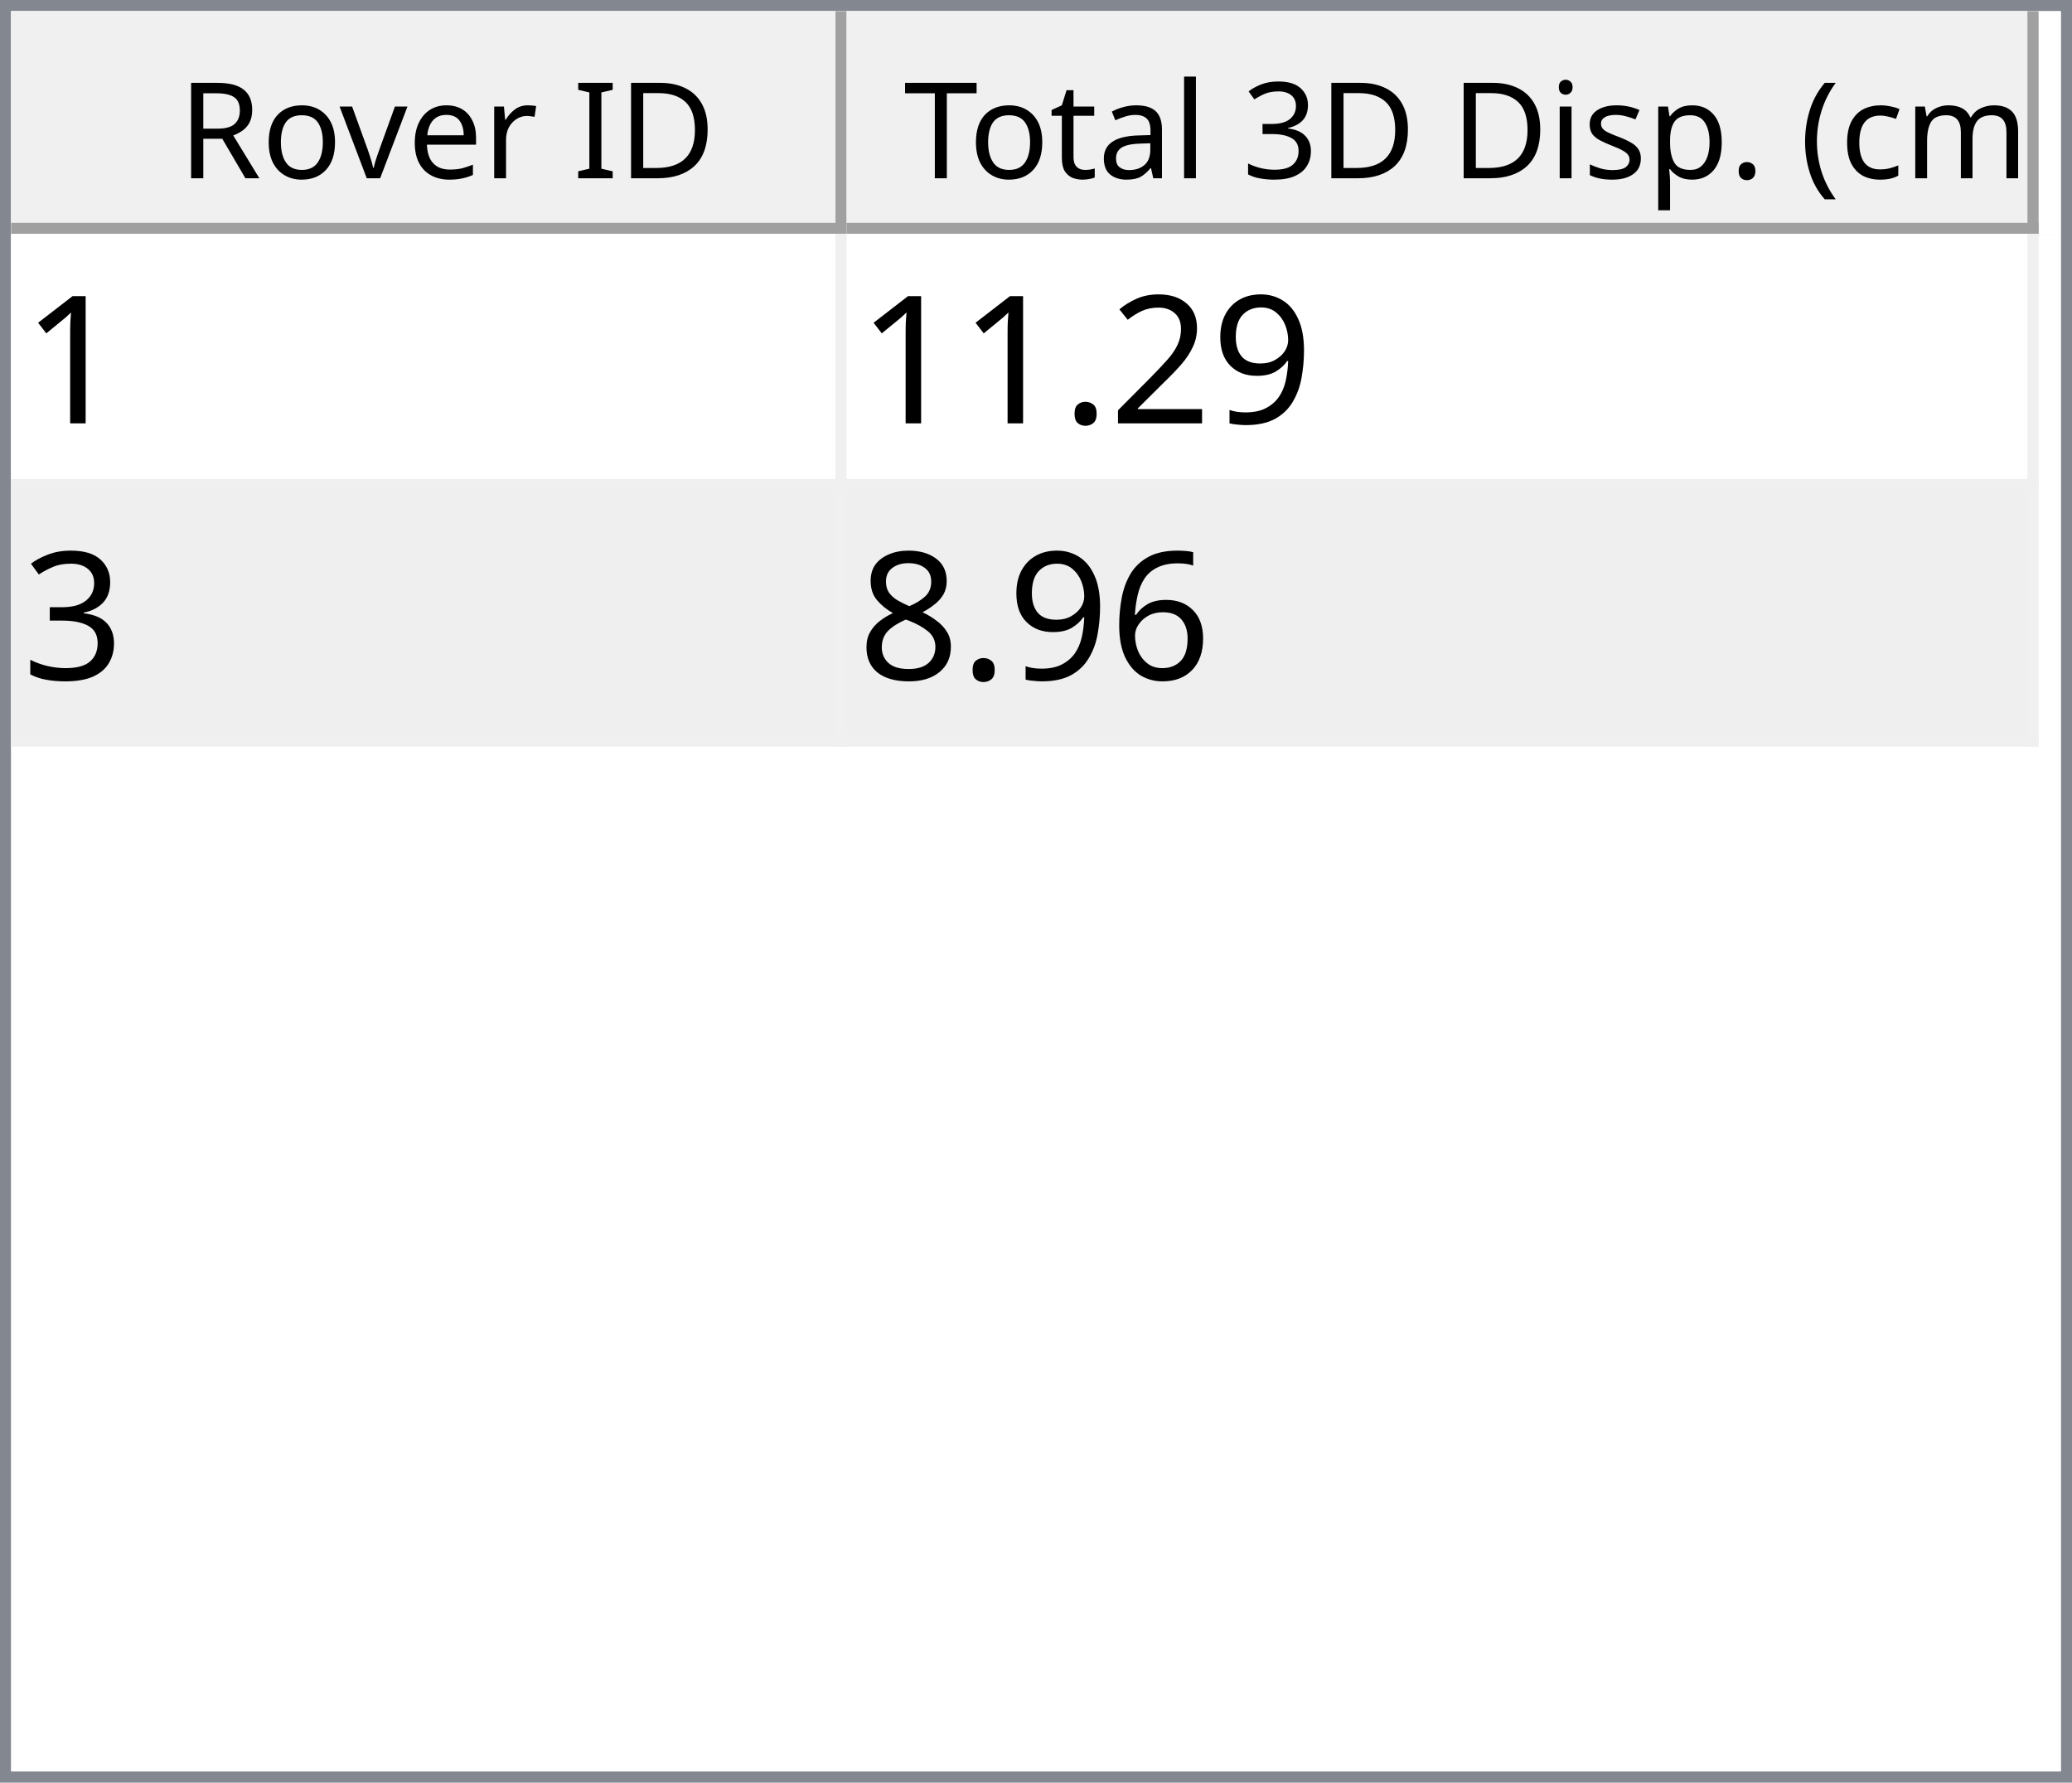
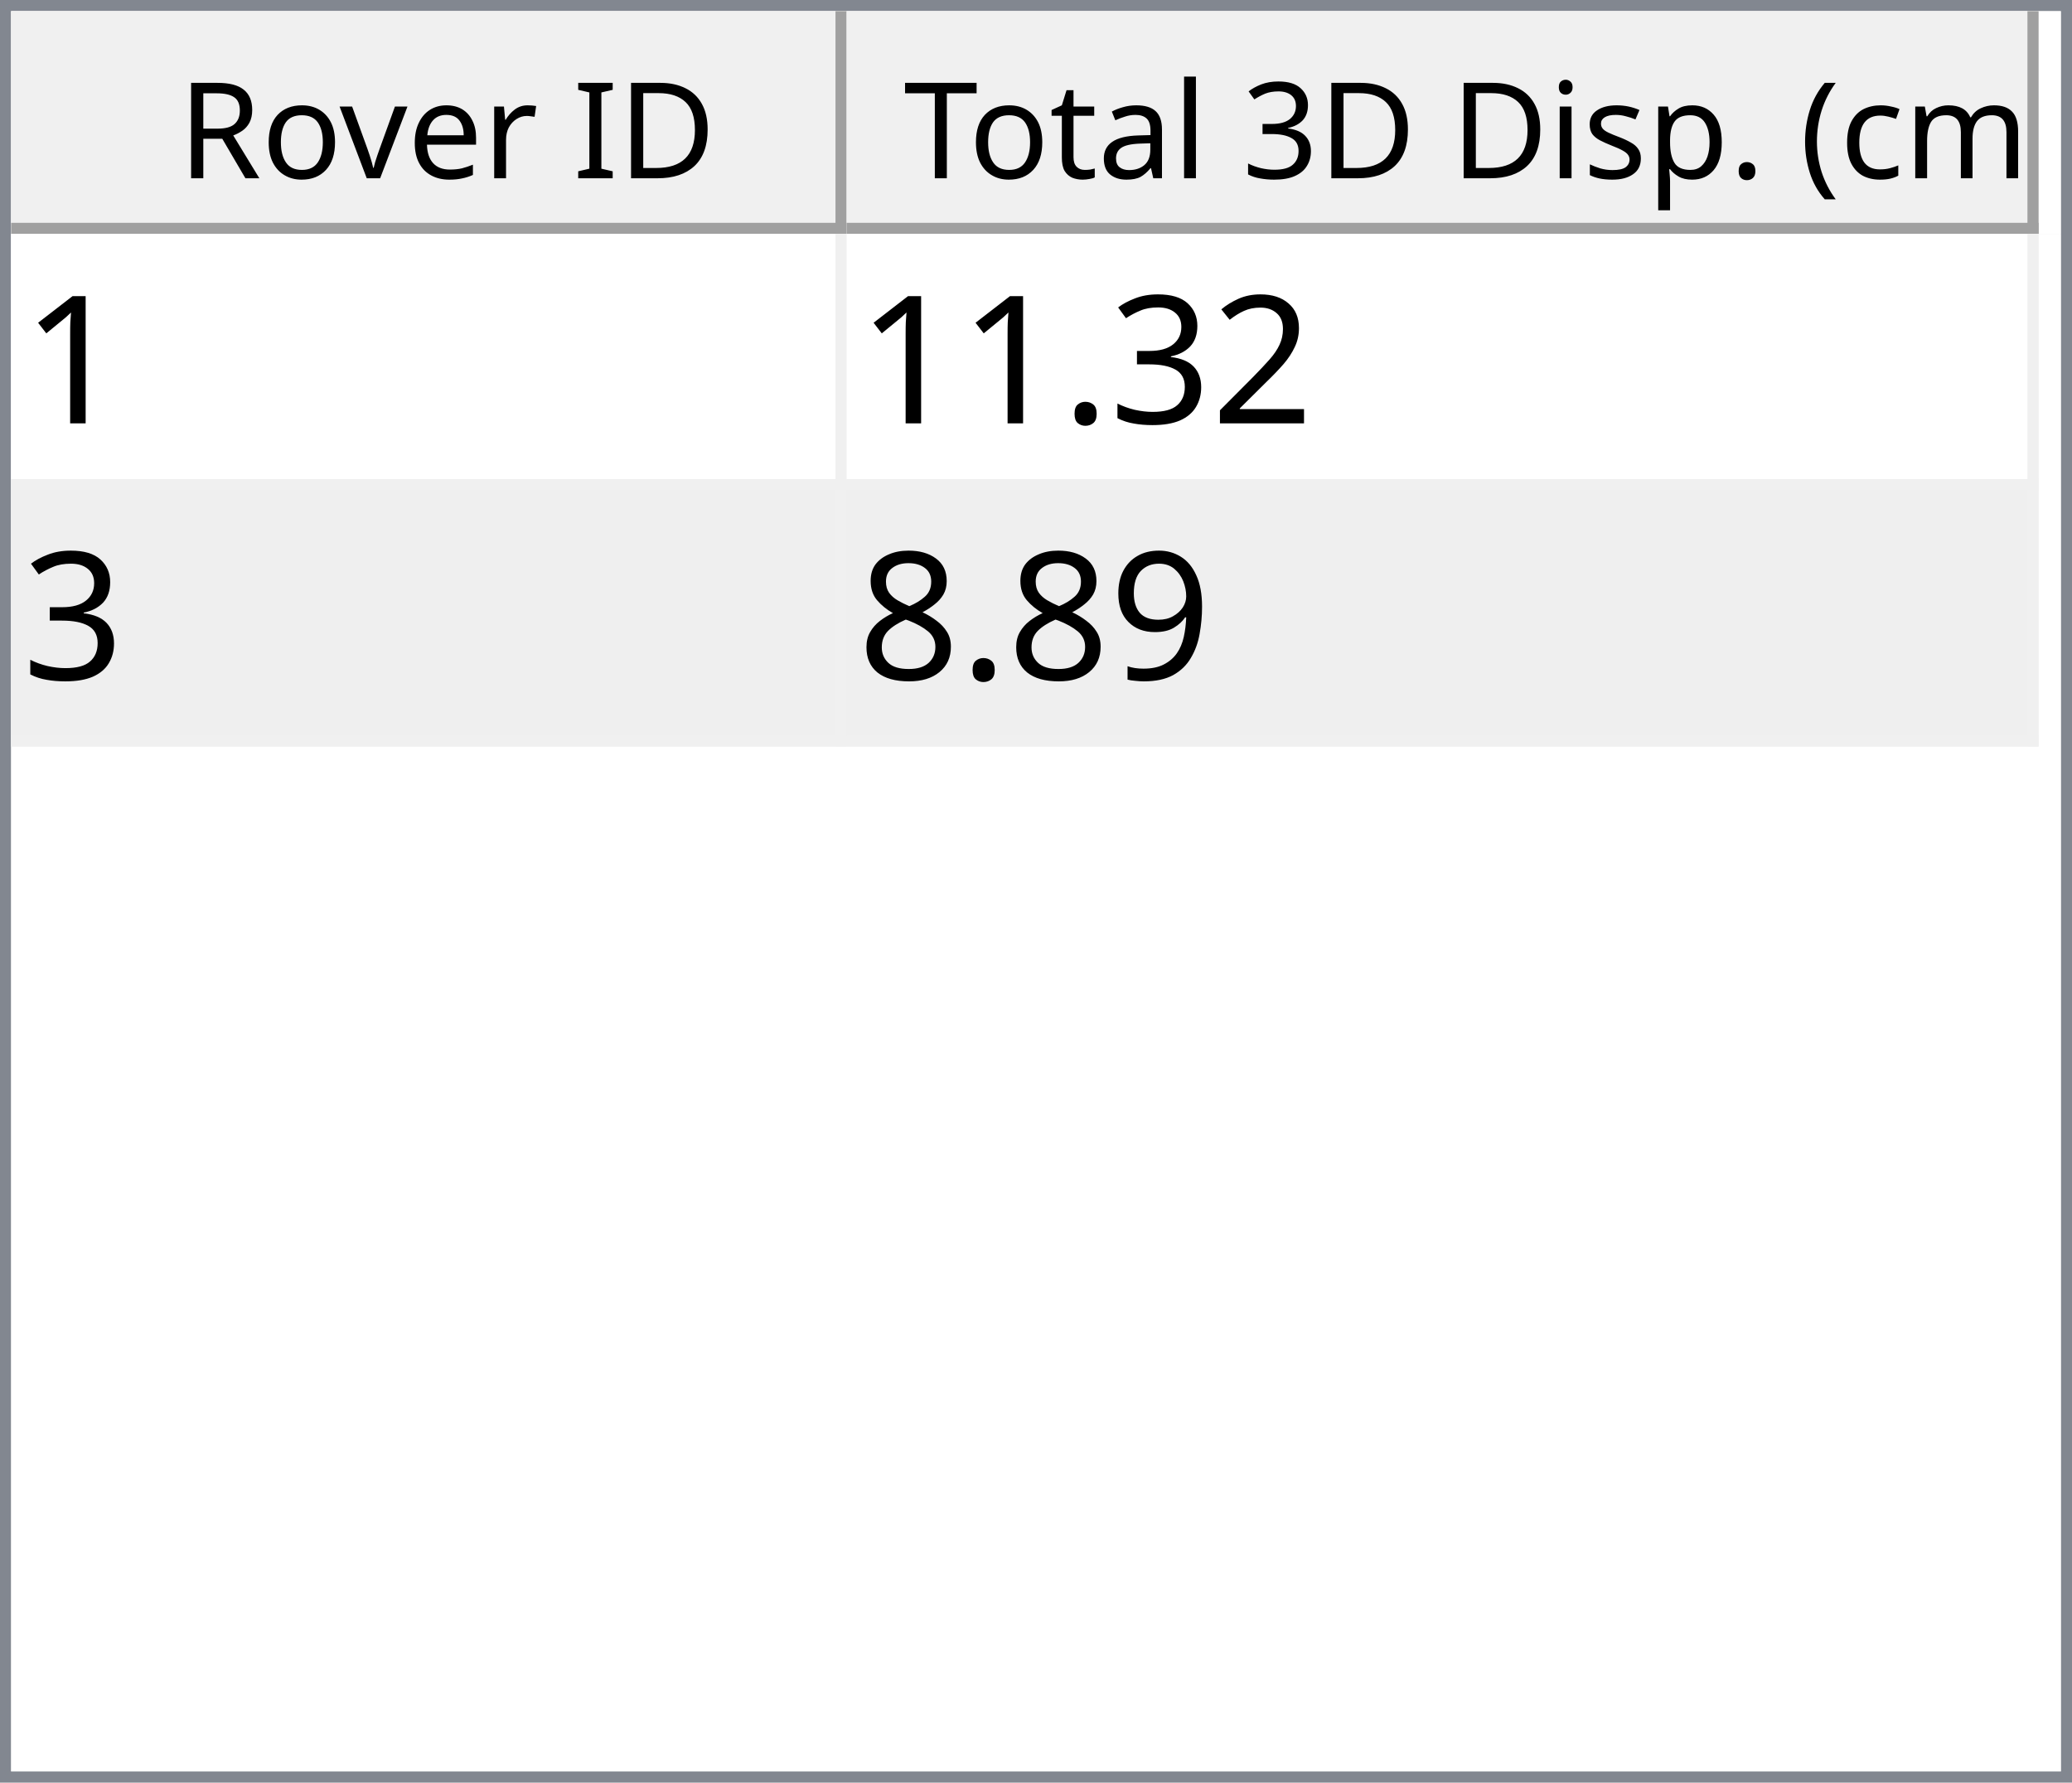
<svg xmlns="http://www.w3.org/2000/svg" style="fill-opacity:1; color-rendering:auto; color-interpolation:auto; text-rendering:auto; stroke:black; stroke-linecap:square; stroke-miterlimit:10; shape-rendering:auto; stroke-opacity:1; fill:black; stroke-dasharray:none; font-weight:normal; stroke-width:1; font-family:'Dialog'; font-style:normal; stroke-linejoin:miter; font-size:12px; stroke-dashoffset:0; image-rendering:auto;" width="186" height="160">
  <defs id="genericDefs" />
  <g>
    <defs id="defs1">
      <clipPath clipPathUnits="userSpaceOnUse" id="clipPath1">
        <path d="M0 0 L186 0 L186 160 L0 160 L0 0 Z" />
      </clipPath>
      <clipPath clipPathUnits="userSpaceOnUse" id="clipPath2">
        <path d="M0 0 L0 160 L186 160 L186 0 Z" />
      </clipPath>
      <clipPath clipPathUnits="userSpaceOnUse" id="clipPath3">
        <path d="M0 0 L0 20 L184 20 L184 0 Z" />
      </clipPath>
      <clipPath clipPathUnits="userSpaceOnUse" id="clipPath4">
        <path d="M0 0 L0 20 L75 20 L75 0 Z" />
      </clipPath>
      <clipPath clipPathUnits="userSpaceOnUse" id="clipPath5">
        <path d="M1 1 L1 19 L74 19 L74 1 Z" />
      </clipPath>
      <clipPath clipPathUnits="userSpaceOnUse" id="clipPath6">
        <path d="M0 0 L0 18 L73 18 L73 0 Z" />
      </clipPath>
      <clipPath clipPathUnits="userSpaceOnUse" id="clipPath7">
        <path d="M-0.5 -0.5 L-0.5 19.5 L74.5 19.5 L74.5 -0.5 Z" />
      </clipPath>
      <clipPath clipPathUnits="userSpaceOnUse" id="clipPath8">
        <path d="M0 0 L0 20 L107 20 L107 0 Z" />
      </clipPath>
      <clipPath clipPathUnits="userSpaceOnUse" id="clipPath9">
        <path d="M1 1 L1 19 L106 19 L106 1 Z" />
      </clipPath>
      <clipPath clipPathUnits="userSpaceOnUse" id="clipPath10">
        <path d="M0 0 L0 18 L105 18 L105 0 Z" />
      </clipPath>
      <clipPath clipPathUnits="userSpaceOnUse" id="clipPath11">
        <path d="M-0.5 -0.5 L-0.5 19.5 L106.5 19.5 L106.5 -0.5 Z" />
      </clipPath>
      <clipPath clipPathUnits="userSpaceOnUse" id="clipPath12">
        <path d="M0 0 L0 138 L184 138 L184 0 Z" />
      </clipPath>
      <clipPath clipPathUnits="userSpaceOnUse" id="clipPath13">
        <path d="M0 0 L0 46 L182 46 L182 0 Z" />
      </clipPath>
      <clipPath clipPathUnits="userSpaceOnUse" id="clipPath14">
        <path d="M-0.5 -0.5 L-0.5 45.5 L181.5 45.5 L181.5 -0.5 Z" />
      </clipPath>
      <clipPath clipPathUnits="userSpaceOnUse" id="clipPath15">
        <path d="M0 0 L0 22 L74 22 L74 0 Z" />
      </clipPath>
      <clipPath clipPathUnits="userSpaceOnUse" id="clipPath16">
        <path d="M0 0 L0 22 L106 22 L106 0 Z" />
      </clipPath>
      <font horiz-adv-x="64.551" id="font1">
        <font-face ascent="107.91" descent="25.098" units-per-em="100" style="font-style:normal; font-family:Segoe UI; font-weight:normal;" />
        <missing-glyph horiz-adv-x="64.551" d="M8.109 0 L8.109 68.266 L56.453 68.266 L56.453 0 L8.109 0 ZM15.328 7.234 L49.219 7.234 L49.219 61.031 L15.328 61.031 L15.328 7.234 Z" />
        <glyph unicode="D" horiz-adv-x="70.117" d="M9.188 0 L9.188 70.016 L28.516 70.016 Q65.531 70.016 65.531 35.891 Q65.531 19.672 55.25 9.836 Q44.969 0 27.734 0 L9.188 0 ZM17.391 62.594 L17.391 7.422 L27.828 7.422 Q41.609 7.422 49.273 14.797 Q56.938 22.172 56.938 35.688 Q56.938 62.594 28.328 62.594 L17.391 62.594 Z" />
        <glyph unicode="I" horiz-adv-x="26.611" d="M17.391 0 L9.188 0 L9.188 70.016 L17.391 70.016 L17.391 0 Z" />
        <glyph unicode=" " horiz-adv-x="27.393" d="" />
        <glyph unicode="r" horiz-adv-x="34.766" d="M34.188 41.891 Q32.078 43.5 28.125 43.5 Q23 43.5 19.555 38.672 Q16.109 33.844 16.109 25.484 L16.109 0 L8.109 0 L8.109 50 L16.109 50 L16.109 39.703 L16.312 39.703 Q18.016 44.969 21.531 47.922 Q25.047 50.875 29.391 50.875 Q32.516 50.875 34.188 50.203 L34.188 41.891 Z" />
        <glyph unicode="e" horiz-adv-x="52.295" d="M48.297 23 L12.984 23 Q13.188 14.656 17.484 10.109 Q21.781 5.562 29.297 5.562 Q37.75 5.562 44.828 11.141 L44.828 3.609 Q38.234 -1.172 27.391 -1.172 Q16.797 -1.172 10.742 5.641 Q4.688 12.453 4.688 24.812 Q4.688 36.469 11.305 43.82 Q17.922 51.172 27.734 51.172 Q37.547 51.172 42.922 44.828 Q48.297 38.484 48.297 27.203 L48.297 23 ZM40.094 29.781 Q40.047 36.719 36.75 40.578 Q33.453 44.438 27.594 44.438 Q21.922 44.438 17.969 40.383 Q14.016 36.328 13.094 29.781 L40.094 29.781 Z" />
        <glyph unicode="v" horiz-adv-x="47.9" d="M47.406 50 L27.484 0 L19.625 0 L0.688 50 L9.469 50 L22.172 13.672 Q23.578 9.672 23.922 6.688 L24.125 6.688 Q24.609 10.453 25.688 13.484 L38.969 50 L47.406 50 Z" />
        <glyph unicode="o" horiz-adv-x="58.594" d="M29 -1.172 Q17.922 -1.172 11.305 5.836 Q4.688 12.844 4.688 24.422 Q4.688 37.016 11.57 44.094 Q18.453 51.172 30.172 51.172 Q41.359 51.172 47.633 44.289 Q53.906 37.406 53.906 25.203 Q53.906 13.234 47.141 6.031 Q40.375 -1.172 29 -1.172 ZM29.594 44.438 Q21.875 44.438 17.383 39.188 Q12.891 33.938 12.891 24.703 Q12.891 15.828 17.43 10.695 Q21.969 5.562 29.594 5.562 Q37.359 5.562 41.531 10.594 Q45.703 15.625 45.703 24.906 Q45.703 34.281 41.531 39.359 Q37.359 44.438 29.594 44.438 Z" />
        <glyph unicode="R" horiz-adv-x="59.814" d="M59.375 0 L49.609 0 L37.891 19.625 Q36.281 22.359 34.766 24.289 Q33.25 26.219 31.664 27.438 Q30.078 28.656 28.25 29.219 Q26.422 29.781 24.125 29.781 L17.391 29.781 L17.391 0 L9.188 0 L9.188 70.016 L30.078 70.016 Q34.672 70.016 38.555 68.867 Q42.438 67.719 45.289 65.375 Q48.141 63.031 49.758 59.547 Q51.375 56.062 51.375 51.375 Q51.375 47.703 50.273 44.656 Q49.172 41.609 47.148 39.211 Q45.125 36.812 42.266 35.133 Q39.406 33.453 35.844 32.516 L35.844 32.328 Q37.594 31.547 38.891 30.547 Q40.188 29.547 41.359 28.18 Q42.531 26.812 43.68 25.078 Q44.828 23.344 46.234 21.047 L59.375 0 ZM17.391 62.594 L17.391 37.203 L28.516 37.203 Q31.594 37.203 34.203 38.133 Q36.812 39.062 38.719 40.797 Q40.625 42.531 41.703 45.047 Q42.781 47.562 42.781 50.688 Q42.781 56.297 39.141 59.445 Q35.5 62.594 28.609 62.594 L17.391 62.594 Z" />
        <glyph unicode=")" horiz-adv-x="30.176" d="M8.297 -15.922 L1.172 -15.922 Q16.406 2.344 16.406 26.812 Q16.406 51.469 1.078 70.016 L8.297 70.016 Q23.531 52.156 23.531 26.703 Q23.531 1.375 8.297 -15.922 Z" />
        <glyph unicode="m" horiz-adv-x="86.133" d="M79.109 0 L71.094 0 L71.094 28.719 Q71.094 37.016 68.531 40.727 Q65.969 44.438 59.906 44.438 Q54.781 44.438 51.195 39.75 Q47.609 35.062 47.609 28.516 L47.609 0 L39.594 0 L39.594 29.688 Q39.594 44.438 28.219 44.438 Q22.953 44.438 19.531 40.016 Q16.109 35.594 16.109 28.516 L16.109 0 L8.109 0 L8.109 50 L16.109 50 L16.109 42.094 L16.312 42.094 Q21.625 51.172 31.844 51.172 Q36.969 51.172 40.773 48.312 Q44.578 45.453 46 40.828 Q51.562 51.172 62.594 51.172 Q79.109 51.172 79.109 30.812 L79.109 0 Z" />
        <glyph unicode="c" horiz-adv-x="46.191" d="M42.188 2.297 Q36.422 -1.172 28.516 -1.172 Q17.828 -1.172 11.258 5.789 Q4.688 12.75 4.688 23.828 Q4.688 36.188 11.766 43.68 Q18.844 51.172 30.672 51.172 Q37.25 51.172 42.281 48.734 L42.281 40.531 Q36.719 44.438 30.375 44.438 Q22.703 44.438 17.797 38.945 Q12.891 33.453 12.891 24.516 Q12.891 15.719 17.508 10.641 Q22.125 5.562 29.891 5.562 Q36.422 5.562 42.188 9.906 L42.188 2.297 Z" />
        <glyph unicode="(" horiz-adv-x="30.176" d="M29.109 -15.922 L21.969 -15.922 Q6.844 1.375 6.844 26.703 Q6.844 52.156 21.969 70.016 L29.203 70.016 Q13.875 51.469 13.875 26.812 Q13.875 2.344 29.109 -15.922 Z" />
        <glyph unicode="." horiz-adv-x="21.68" d="M10.891 -1.078 Q8.641 -1.078 7.055 0.539 Q5.469 2.156 5.469 4.391 Q5.469 6.641 7.055 8.273 Q8.641 9.906 10.891 9.906 Q13.188 9.906 14.797 8.273 Q16.406 6.641 16.406 4.391 Q16.406 2.156 14.797 0.539 Q13.188 -1.078 10.891 -1.078 Z" />
        <glyph unicode="p" horiz-adv-x="58.789" d="M16.312 7.234 L16.109 7.234 L16.109 -23 L8.109 -23 L8.109 50 L16.109 50 L16.109 41.219 L16.312 41.219 Q22.219 51.172 33.594 51.172 Q43.266 51.172 48.688 44.461 Q54.109 37.75 54.109 26.469 Q54.109 13.922 48 6.375 Q41.891 -1.172 31.297 -1.172 Q21.578 -1.172 16.312 7.234 ZM16.109 27.391 L16.109 20.406 Q16.109 14.203 20.141 9.883 Q24.172 5.562 30.375 5.562 Q37.641 5.562 41.773 11.133 Q45.906 16.703 45.906 26.609 Q45.906 34.969 42.047 39.703 Q38.188 44.438 31.594 44.438 Q24.609 44.438 20.359 39.578 Q16.109 34.719 16.109 27.391 Z" />
        <glyph unicode="s" horiz-adv-x="42.432" d="M5.078 1.812 L5.078 10.406 Q11.625 5.562 19.484 5.562 Q30.031 5.562 30.031 12.594 Q30.031 14.594 29.125 15.992 Q28.219 17.391 26.68 18.461 Q25.141 19.531 23.07 20.383 Q21 21.234 18.609 22.172 Q15.281 23.484 12.766 24.828 Q10.25 26.172 8.57 27.859 Q6.891 29.547 6.031 31.695 Q5.172 33.844 5.172 36.719 Q5.172 40.234 6.789 42.945 Q8.406 45.656 11.086 47.484 Q13.766 49.312 17.211 50.242 Q20.656 51.172 24.312 51.172 Q30.812 51.172 35.938 48.922 L35.938 40.828 Q30.422 44.438 23.25 44.438 Q21 44.438 19.195 43.922 Q17.391 43.406 16.094 42.477 Q14.797 41.547 14.086 40.258 Q13.375 38.969 13.375 37.406 Q13.375 35.453 14.086 34.133 Q14.797 32.812 16.164 31.789 Q17.531 30.766 19.484 29.938 Q21.438 29.109 23.922 28.125 Q27.25 26.859 29.883 25.516 Q32.516 24.172 34.375 22.484 Q36.234 20.797 37.234 18.602 Q38.234 16.406 38.234 13.375 Q38.234 9.672 36.602 6.938 Q34.969 4.203 32.234 2.398 Q29.5 0.594 25.93 -0.289 Q22.359 -1.172 18.453 -1.172 Q10.75 -1.172 5.078 1.812 Z" />
        <glyph unicode="i" horiz-adv-x="24.219" d="M12.203 62.703 Q10.062 62.703 8.547 64.164 Q7.031 65.625 7.031 67.875 Q7.031 70.125 8.547 71.609 Q10.062 73.094 12.203 73.094 Q14.406 73.094 15.945 71.609 Q17.484 70.125 17.484 67.875 Q17.484 65.719 15.945 64.211 Q14.406 62.703 12.203 62.703 ZM16.109 0 L8.109 0 L8.109 50 L16.109 50 L16.109 0 Z" />
        <glyph unicode="3" horiz-adv-x="53.906" d="M46.531 19.828 Q46.531 15.094 44.75 11.211 Q42.969 7.328 39.719 4.57 Q36.469 1.812 31.93 0.297 Q27.391 -1.219 21.922 -1.219 Q11.922 -1.219 6 2.594 L6 11.188 Q13.094 5.609 22.219 5.609 Q25.875 5.609 28.828 6.539 Q31.781 7.469 33.906 9.227 Q36.031 10.984 37.18 13.477 Q38.328 15.969 38.328 19.094 Q38.328 32.812 18.797 32.812 L12.984 32.812 L12.984 39.594 L18.5 39.594 Q35.797 39.594 35.797 52.484 Q35.797 64.406 22.609 64.406 Q15.188 64.406 8.688 59.422 L8.688 67.188 Q15.375 71.188 24.609 71.188 Q29 71.188 32.57 69.969 Q36.141 68.75 38.68 66.555 Q41.219 64.359 42.609 61.281 Q44 58.203 44 54.5 Q44 40.672 30.031 36.719 L30.031 36.531 Q33.594 36.141 36.625 34.797 Q39.656 33.453 41.852 31.305 Q44.047 29.156 45.289 26.25 Q46.531 23.344 46.531 19.828 Z" />
        <glyph unicode="l" horiz-adv-x="24.219" d="M16.109 0 L8.109 0 L8.109 74.031 L16.109 74.031 L16.109 0 Z" />
        <glyph unicode="a" horiz-adv-x="50.879" d="M43.891 0 L35.891 0 L35.891 7.812 L35.688 7.812 Q30.469 -1.172 20.312 -1.172 Q12.844 -1.172 8.617 2.781 Q4.391 6.734 4.391 13.281 Q4.391 27.297 20.906 29.594 L35.891 31.688 Q35.891 44.438 25.594 44.438 Q16.547 44.438 9.281 38.281 L9.281 46.484 Q16.656 51.172 26.266 51.172 Q43.891 51.172 43.891 32.516 L43.891 0 ZM35.891 25.297 L23.828 23.641 Q18.266 22.859 15.43 20.875 Q12.594 18.891 12.594 13.875 Q12.594 10.203 15.211 7.883 Q17.828 5.562 22.172 5.562 Q28.125 5.562 32.008 9.742 Q35.891 13.922 35.891 20.312 L35.891 25.297 Z" />
        <glyph unicode="t" horiz-adv-x="33.887" d="M31.297 0.484 Q28.469 -1.078 23.828 -1.078 Q10.688 -1.078 10.688 13.578 L10.688 43.172 L2.094 43.172 L2.094 50 L10.688 50 L10.688 62.203 L18.703 64.797 L18.703 50 L31.297 50 L31.297 43.172 L18.703 43.172 L18.703 14.984 Q18.703 9.969 20.414 7.82 Q22.125 5.672 26.078 5.672 Q29.109 5.672 31.297 7.328 L31.297 0.484 Z" />
        <glyph unicode="T" horiz-adv-x="52.393" d="M50.594 62.594 L30.375 62.594 L30.375 0 L22.172 0 L22.172 62.594 L2 62.594 L2 70.016 L50.594 70.016 L50.594 62.594 Z" />
      </font>
      <font horiz-adv-x="75.0" id="font2">
        <font-face ascent="100.537" descent="21.973" units-per-em="100" style="font-style:normal; font-family:sans-serif; font-weight:normal;" />
        <missing-glyph horiz-adv-x="75.0" d="M12.5 0 L12.5 62.5 L62.5 62.5 L62.5 0 L12.5 0 ZM14.062 1.562 L60.938 1.562 L60.938 60.938 L14.062 60.938 L14.062 1.562 Z" />
        <glyph unicode="1" horiz-adv-x="55.615" d="M37.25 0 L28.469 0 L28.469 56 Q25.297 52.984 20.141 49.953 Q14.984 46.922 10.891 45.406 L10.891 53.906 Q18.266 57.375 23.781 62.305 Q29.297 67.234 31.594 71.875 L37.25 71.875 L37.25 0 Z" />
+         <glyph unicode="2" horiz-adv-x="55.615" d="M50.344 8.453 L50.344 0 L3.031 0 Q2.938 3.172 4.047 6.109 Q5.859 10.938 9.836 15.625 Q13.812 20.312 21.344 26.469 Q33.016 36.031 37.117 41.625 Q41.219 47.219 41.219 52.203 Q41.219 57.422 37.477 61.008 Q33.734 64.594 27.734 64.594 Q21.391 64.594 17.578 60.789 Q13.766 56.984 13.719 50.25 L4.688 51.172 Q5.609 61.281 11.664 66.578 Q17.719 71.875 27.938 71.875 Q38.234 71.875 44.242 66.164 Q50.25 60.453 50.25 52 Q50.25 47.703 48.492 43.555 Q46.734 39.406 42.656 34.812 Q38.578 30.219 29.109 22.219 Q21.188 15.578 18.945 13.211 Q16.703 10.844 15.234 8.453 L50.344 8.453 Z" />
+         <glyph unicode="3" horiz-adv-x="55.615" d="M4.203 18.891 L12.984 20.062 Q14.5 12.594 18.141 9.297 Q21.781 6 27 6 Q33.203 6 37.477 10.297 Q41.75 14.594 41.75 20.953 Q41.75 27 37.797 30.93 Q33.844 34.859 27.734 34.859 Q25.25 34.859 21.531 33.891 L22.516 41.609 Q23.391 41.5 23.922 41.5 Q29.547 41.5 34.039 44.43 Q38.531 47.359 38.531 53.469 Q38.531 58.297 35.258 61.477 Q31.984 64.656 26.812 64.656 Q21.688 64.656 18.266 61.43 Q14.844 58.203 13.875 51.766 L5.078 53.328 Q6.688 62.156 12.398 67.016 Q18.109 71.875 26.609 71.875 Q32.469 71.875 37.398 69.359 Q42.328 66.844 44.945 62.5 Q47.562 58.156 47.562 53.266 Q47.562 48.641 45.07 44.828 Q42.578 41.016 37.703 38.766 Q44.047 37.312 47.562 32.695 Q51.078 28.078 51.078 21.141 Q51.078 11.766 44.242 5.25 Q37.406 -1.266 26.953 -1.266 Q17.531 -1.266 11.305 4.352 Q5.078 9.969 4.203 18.891 Z" />
+         <glyph unicode="." horiz-adv-x="27.783" d="M9.078 0 L9.078 10.016 L19.094 10.016 L19.094 0 L9.078 0 Z" />
        <glyph unicode="9" horiz-adv-x="55.615" d="M5.469 16.547 L13.922 17.328 Q14.984 11.375 18.016 8.688 Q21.047 6 25.781 6 Q29.828 6 32.883 7.859 Q35.938 9.719 37.891 12.82 Q39.844 15.922 41.164 21.195 Q42.484 26.469 42.484 31.938 Q42.484 32.516 42.438 33.688 Q39.797 29.5 35.234 26.883 Q30.672 24.266 25.344 24.266 Q16.453 24.266 10.305 30.711 Q4.156 37.156 4.156 47.703 Q4.156 58.594 10.578 65.234 Q17 71.875 26.656 71.875 Q33.641 71.875 39.43 68.117 Q45.219 64.359 48.219 57.398 Q51.219 50.438 51.219 37.25 Q51.219 23.531 48.242 15.406 Q45.266 7.281 39.383 3.031 Q33.5 -1.219 25.594 -1.219 Q17.188 -1.219 11.867 3.445 Q6.547 8.109 5.469 16.547 ZM41.453 48.141 Q41.453 55.719 37.43 60.156 Q33.406 64.594 27.734 64.594 Q21.875 64.594 17.531 59.812 Q13.188 55.031 13.188 47.406 Q13.188 40.578 17.312 36.305 Q21.438 32.031 27.484 32.031 Q33.594 32.031 37.523 36.305 Q41.453 40.578 41.453 48.141 Z" />
-         <glyph unicode="2" horiz-adv-x="55.615" d="M50.344 8.453 L50.344 0 L3.031 0 Q2.938 3.172 4.047 6.109 Q5.859 10.938 9.836 15.625 Q13.812 20.312 21.344 26.469 Q33.016 36.031 37.117 41.625 Q41.219 47.219 41.219 52.203 Q41.219 57.422 37.477 61.008 Q33.734 64.594 27.734 64.594 Q21.391 64.594 17.578 60.789 Q13.766 56.984 13.719 50.25 L4.688 51.172 Q5.609 61.281 11.664 66.578 Q17.719 71.875 27.938 71.875 Q38.234 71.875 44.242 66.164 Q50.25 60.453 50.25 52 Q50.25 47.703 48.492 43.555 Q46.734 39.406 42.656 34.812 Q38.578 30.219 29.109 22.219 Q21.188 15.578 18.945 13.211 Q16.703 10.844 15.234 8.453 L50.344 8.453 Z" />
-         <glyph unicode="." horiz-adv-x="27.783" d="M9.078 0 L9.078 10.016 L19.094 10.016 L19.094 0 L9.078 0 Z" />
-         <glyph unicode="3" horiz-adv-x="55.615" d="M4.203 18.891 L12.984 20.062 Q14.5 12.594 18.141 9.297 Q21.781 6 27 6 Q33.203 6 37.477 10.297 Q41.75 14.594 41.75 20.953 Q41.75 27 37.797 30.93 Q33.844 34.859 27.734 34.859 Q25.25 34.859 21.531 33.891 L22.516 41.609 Q23.391 41.5 23.922 41.5 Q29.547 41.5 34.039 44.43 Q38.531 47.359 38.531 53.469 Q38.531 58.297 35.258 61.477 Q31.984 64.656 26.812 64.656 Q21.688 64.656 18.266 61.43 Q14.844 58.203 13.875 51.766 L5.078 53.328 Q6.688 62.156 12.398 67.016 Q18.109 71.875 26.609 71.875 Q32.469 71.875 37.398 69.359 Q42.328 66.844 44.945 62.5 Q47.562 58.156 47.562 53.266 Q47.562 48.641 45.07 44.828 Q42.578 41.016 37.703 38.766 Q44.047 37.312 47.562 32.695 Q51.078 28.078 51.078 21.141 Q51.078 11.766 44.242 5.25 Q37.406 -1.266 26.953 -1.266 Q17.531 -1.266 11.305 4.352 Q5.078 9.969 4.203 18.891 Z" />
-         <glyph unicode="6" horiz-adv-x="55.615" d="M49.75 54.047 L41.016 53.375 Q39.844 58.547 37.703 60.891 Q34.125 64.656 28.906 64.656 Q24.703 64.656 21.531 62.312 Q17.391 59.281 14.992 53.469 Q12.594 47.656 12.5 36.922 Q15.672 41.75 20.266 44.094 Q24.859 46.438 29.891 46.438 Q38.672 46.438 44.852 39.969 Q51.031 33.5 51.031 23.25 Q51.031 16.5 48.125 10.719 Q45.219 4.938 40.141 1.859 Q35.062 -1.219 28.609 -1.219 Q17.625 -1.219 10.695 6.859 Q3.766 14.938 3.766 33.5 Q3.766 54.25 11.422 63.672 Q18.109 71.875 29.438 71.875 Q37.891 71.875 43.289 67.141 Q48.688 62.406 49.75 54.047 ZM13.875 23.188 Q13.875 18.656 15.797 14.508 Q17.719 10.359 21.188 8.18 Q24.656 6 28.469 6 Q34.031 6 38.039 10.492 Q42.047 14.984 42.047 22.703 Q42.047 30.125 38.086 34.398 Q34.125 38.672 28.125 38.672 Q22.172 38.672 18.023 34.398 Q13.875 30.125 13.875 23.188 Z" />
        <glyph unicode="8" horiz-adv-x="55.615" d="M17.672 38.812 Q12.203 40.828 9.57 44.539 Q6.938 48.25 6.938 53.422 Q6.938 61.234 12.555 66.555 Q18.172 71.875 27.484 71.875 Q36.859 71.875 42.578 66.43 Q48.297 60.984 48.297 53.172 Q48.297 48.188 45.68 44.508 Q43.062 40.828 37.75 38.812 Q44.344 36.672 47.781 31.883 Q51.219 27.094 51.219 20.453 Q51.219 11.281 44.727 5.031 Q38.234 -1.219 27.641 -1.219 Q17.047 -1.219 10.547 5.055 Q4.047 11.328 4.047 20.703 Q4.047 27.688 7.594 32.398 Q11.141 37.109 17.672 38.812 ZM15.922 53.719 Q15.922 48.641 19.195 45.414 Q22.469 42.188 27.688 42.188 Q32.766 42.188 36.016 45.383 Q39.266 48.578 39.266 53.219 Q39.266 58.062 35.914 61.359 Q32.562 64.656 27.594 64.656 Q22.562 64.656 19.242 61.43 Q15.922 58.203 15.922 53.719 ZM13.094 20.656 Q13.094 16.891 14.875 13.375 Q16.656 9.859 20.172 7.93 Q23.688 6 27.734 6 Q34.031 6 38.133 10.055 Q42.234 14.109 42.234 20.359 Q42.234 26.703 38.016 30.859 Q33.797 35.016 27.438 35.016 Q21.234 35.016 17.164 30.914 Q13.094 26.812 13.094 20.656 Z" />
      </font>
    </defs>
    <g style="fill:white; stroke:white;">
      <rect x="0" y="0" width="186" style="clip-path:url(#clipPath1); stroke:none;" height="160" />
    </g>
    <g style="fill:white; text-rendering:optimizeSpeed; color-rendering:optimizeSpeed; image-rendering:optimizeSpeed; shape-rendering:crispEdges; stroke:white; color-interpolation:sRGB;">
      <rect x="0" width="186" height="160" y="0" style="stroke:none;" />
      <path style="stroke:none;" d="M0 160 L186 160 L186 0 L0 0 Z" />
    </g>
    <g style="fill:rgb(240,240,240); font-family:'Segoe UI'; stroke:rgb(240,240,240);">
      <rect x="0" y="0" width="186" style="clip-path:url(#clipPath2); stroke:none;" height="160" />
    </g>
    <g style="fill:rgb(130,135,144); font-family:'Segoe UI'; stroke:rgb(130,135,144);">
      <path d="M0 0 L186 0 L186 160 L0 160 L0 0 ZM1 1 L185 1 L185 159 L1 159 L1 1 Z" style="fill-rule:evenodd; clip-path:url(#clipPath2); stroke:none;" />
    </g>
    <g style="fill:white; font-family:'Segoe UI'; stroke:white;" transform="translate(1,1)">
      <rect x="0" y="0" width="184" style="clip-path:url(#clipPath3); stroke:none;" height="20" />
    </g>
    <g style="fill:rgb(240,240,240); font-family:'Segoe UI'; stroke:rgb(240,240,240);" transform="translate(1,1)">
      <rect x="0" y="0" width="75" style="clip-path:url(#clipPath4); stroke:none;" height="20" />
    </g>
    <g style="font-family:'Segoe UI';" transform="translate(2,2)">
      <text x="14" xml:space="preserve" y="14" style="clip-path:url(#clipPath6); stroke:none;">Rover ID</text>
    </g>
    <g style="fill:rgb(160,160,160); font-family:'Segoe UI'; stroke:rgb(160,160,160); stroke-linejoin:bevel;" transform="translate(1.5,1.5)">
      <line x1="74" x2="74" y1="0" style="fill:none; clip-path:url(#clipPath7);" y2="19" />
    </g>
    <g style="fill:rgb(160,160,160); font-family:'Segoe UI'; stroke:rgb(160,160,160); stroke-linejoin:bevel;" transform="matrix(1,0,0,1,1,1) translate(0.5,0.5)">
      <line x1="0" x2="74" y1="19" style="fill:none; clip-path:url(#clipPath7);" y2="19" />
    </g>
    <g style="fill:rgb(240,240,240); font-family:'Segoe UI'; stroke:rgb(240,240,240);" transform="translate(76,1)">
      <rect x="0" y="0" width="107" style="clip-path:url(#clipPath8); stroke:none;" height="20" />
    </g>
    <g style="font-family:'Segoe UI';" transform="translate(77,2)">
      <text x="1" xml:space="preserve" y="14" style="clip-path:url(#clipPath10); stroke:none;"> Total 3D Disp. (cm)</text>
    </g>
    <g style="fill:rgb(160,160,160); font-family:'Segoe UI'; stroke:rgb(160,160,160); stroke-linejoin:bevel;" transform="translate(76.5,1.5)">
      <line x1="106" x2="106" y1="0" style="fill:none; clip-path:url(#clipPath11);" y2="19" />
    </g>
    <g style="fill:rgb(160,160,160); font-family:'Segoe UI'; stroke:rgb(160,160,160); stroke-linejoin:bevel;" transform="matrix(1,0,0,1,76,1) translate(0.5,0.5)">
      <line x1="0" x2="106" y1="19" style="fill:none; clip-path:url(#clipPath11);" y2="19" />
    </g>
    <g style="fill:white; font-family:'Segoe UI'; stroke:white;" transform="translate(1,21)">
      <rect x="0" y="0" width="184" style="clip-path:url(#clipPath12); stroke:none;" height="138" />
    </g>
    <g style="fill:rgb(240,240,240); font-size:16px; font-family:sans-serif; stroke:rgb(240,240,240);" transform="translate(1,21)">
      <rect x="0" y="0" width="182" style="clip-path:url(#clipPath13); stroke:none;" height="46" />
      <line transform="translate(0.5,0.5)" x1="0" x2="181" y1="22" style="clip-path:url(#clipPath14); fill:none; stroke-linejoin:bevel;" y2="22" />
    </g>
    <g transform="matrix(1,0,0,1,1,21) translate(0.5,0.5)" style="fill:rgb(240,240,240); font-size:16px; font-family:sans-serif; stroke:rgb(240,240,240); stroke-linejoin:bevel;">
      <line x1="0" x2="181" y1="45" style="fill:none; clip-path:url(#clipPath14);" y2="45" />
    </g>
    <g transform="matrix(1,0,0,1,1,21) translate(0.5,0.5)" style="fill:rgb(240,240,240); font-size:16px; font-family:sans-serif; stroke:rgb(240,240,240); stroke-linejoin:bevel;">
      <line x1="74" x2="74" y1="0" style="fill:none; clip-path:url(#clipPath14);" y2="45" />
    </g>
    <g transform="matrix(1,0,0,1,1,21) translate(0.5,0.5)" style="fill:rgb(240,240,240); font-size:16px; font-family:sans-serif; stroke:rgb(240,240,240); stroke-linejoin:bevel;">
      <line x1="181" x2="181" y1="0" style="fill:none; clip-path:url(#clipPath14);" y2="45" />
    </g>
    <g style="fill:white; font-size:16px; font-family:sans-serif; stroke:white;" transform="matrix(1,0,0,1,1,21)">
      <rect x="0" y="0" width="74" style="clip-path:url(#clipPath15); stroke:none;" height="22" />
      <text x="1" y="17" style="fill:black; clip-path:url(#clipPath15); stroke:none;" xml:space="preserve">1</text>
    </g>
    <g style="fill:white; font-size:16px; font-family:sans-serif; stroke:white;" transform="matrix(1,0,0,1,1,21) translate(75,0)">
      <rect x="0" y="0" width="106" style="clip-path:url(#clipPath16); stroke:none;" height="22" />
-       <text x="1" y="17" style="fill:black; clip-path:url(#clipPath16); stroke:none;" xml:space="preserve">11.29</text>
+       <text x="1" y="17" style="fill:black; clip-path:url(#clipPath16); stroke:none;" xml:space="preserve">11.32</text>
    </g>
    <g style="fill:rgb(239,239,239); font-size:16px; font-family:sans-serif; stroke:rgb(239,239,239);" transform="matrix(1,0,0,1,1,21) translate(0,23)">
      <rect x="0" y="0" width="74" style="clip-path:url(#clipPath15); stroke:none;" height="22" />
      <text x="1" y="17" style="fill:black; clip-path:url(#clipPath15); stroke:none;" xml:space="preserve">3</text>
    </g>
    <g style="fill:rgb(239,239,239); font-size:16px; font-family:sans-serif; stroke:rgb(239,239,239);" transform="matrix(1,0,0,1,1,21) translate(75,23)">
      <rect x="0" y="0" width="106" style="clip-path:url(#clipPath16); stroke:none;" height="22" />
-       <text x="1" y="17" style="fill:black; clip-path:url(#clipPath16); stroke:none;" xml:space="preserve">8.96</text>
+       <text x="1" y="17" style="fill:black; clip-path:url(#clipPath16); stroke:none;" xml:space="preserve">8.89</text>
    </g>
  </g>
</svg>
